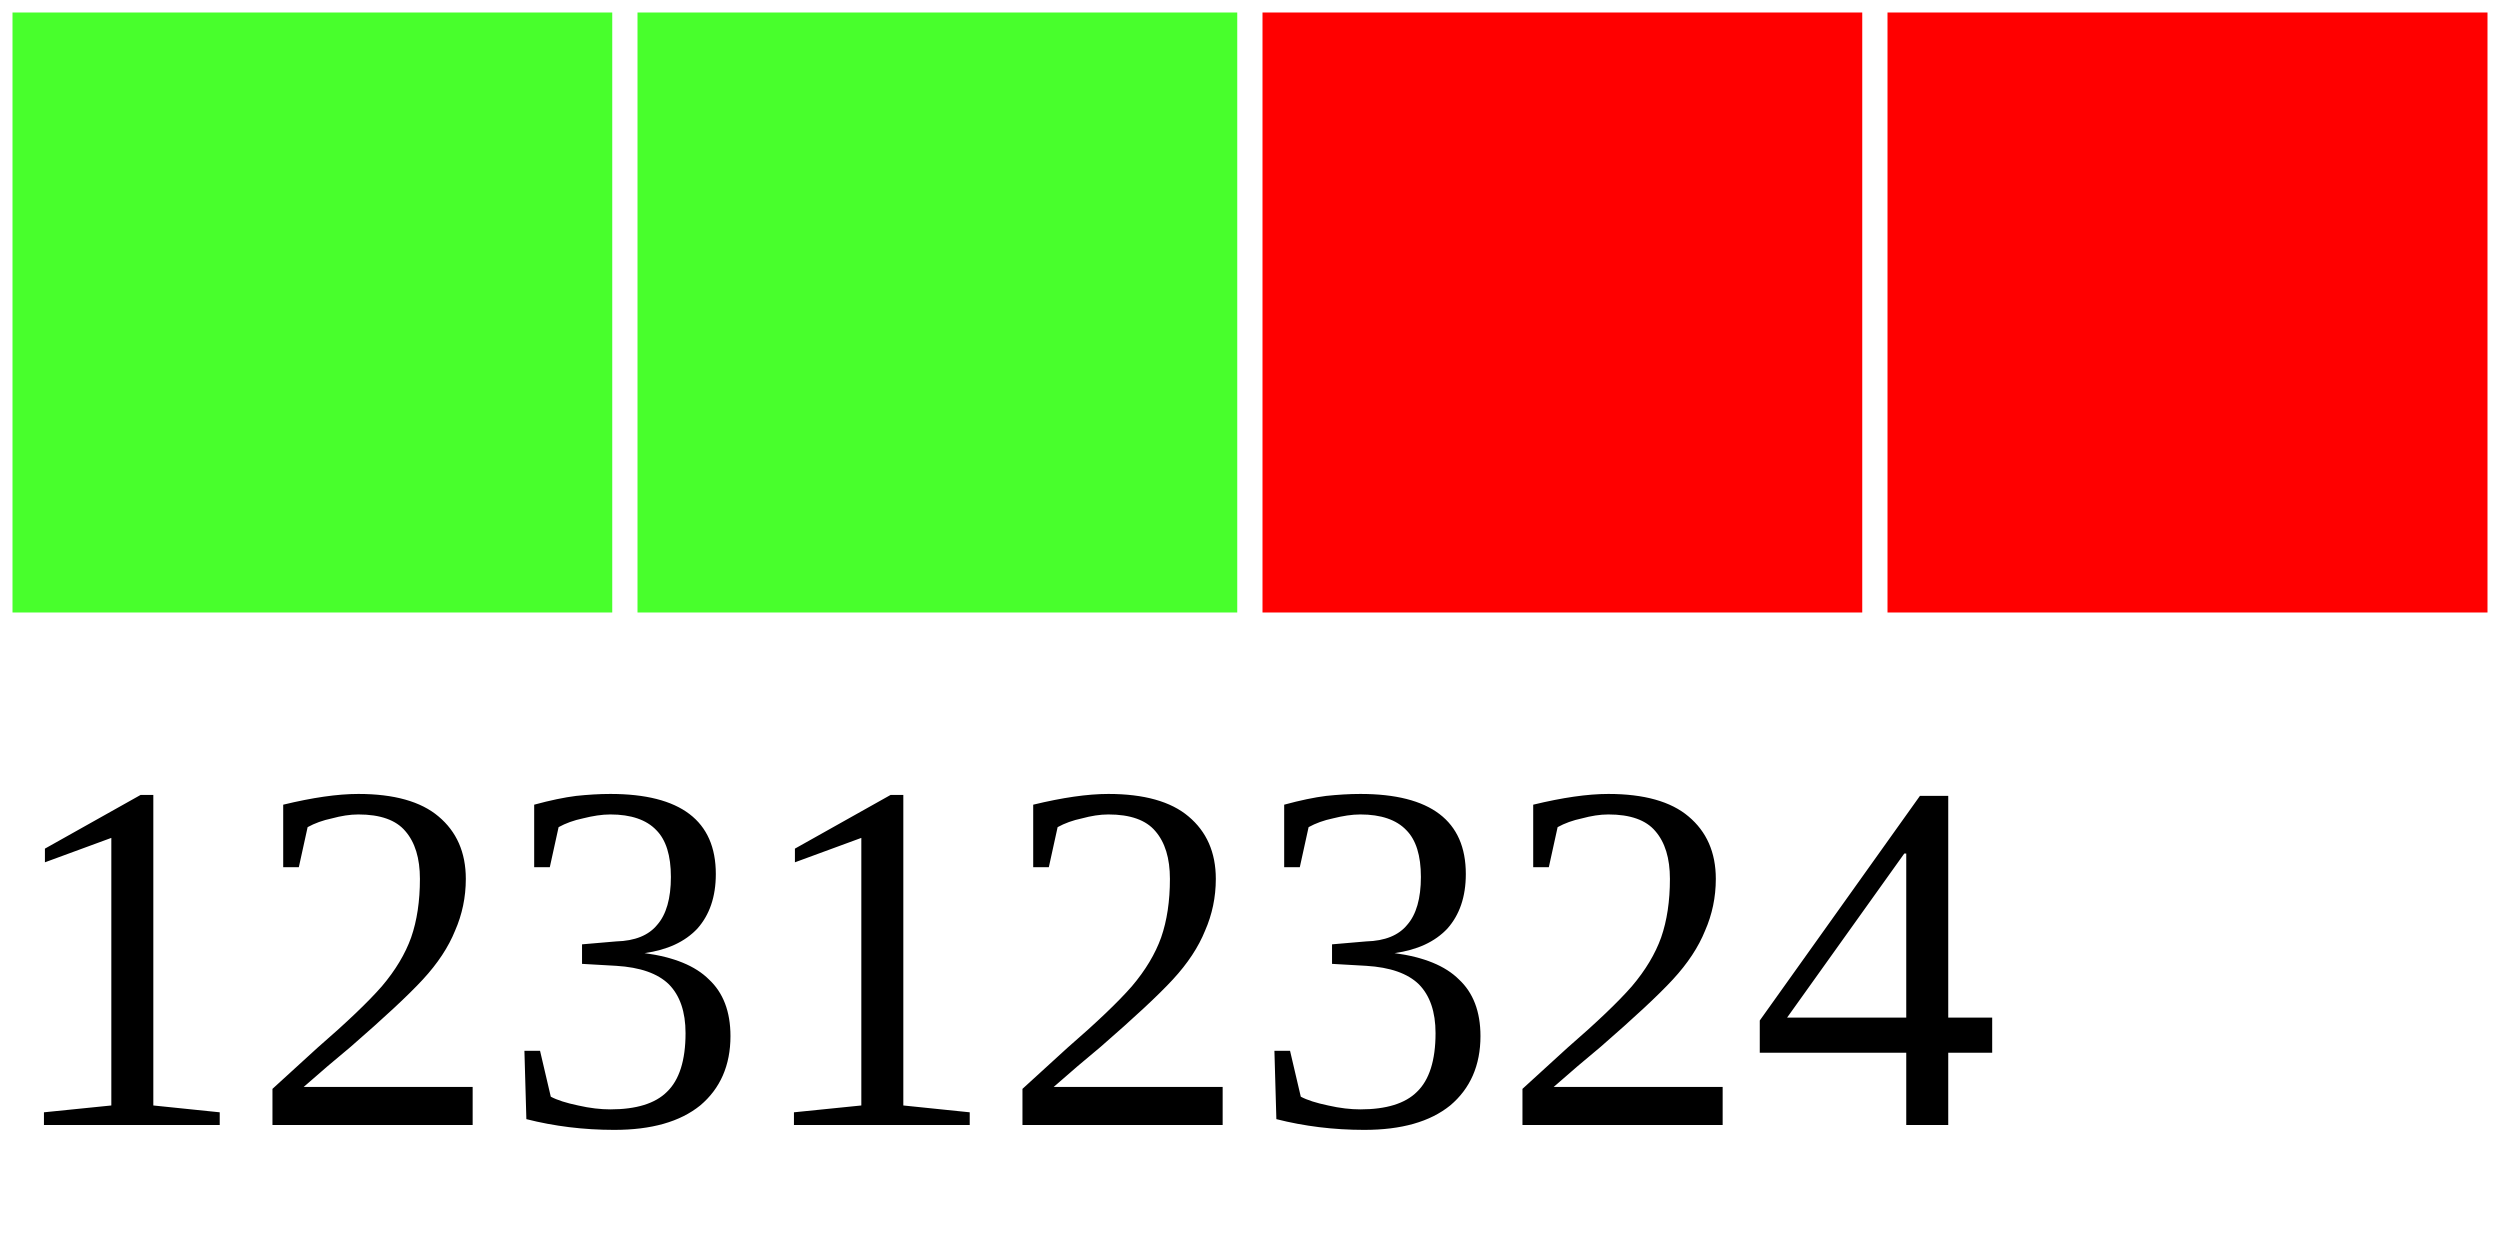
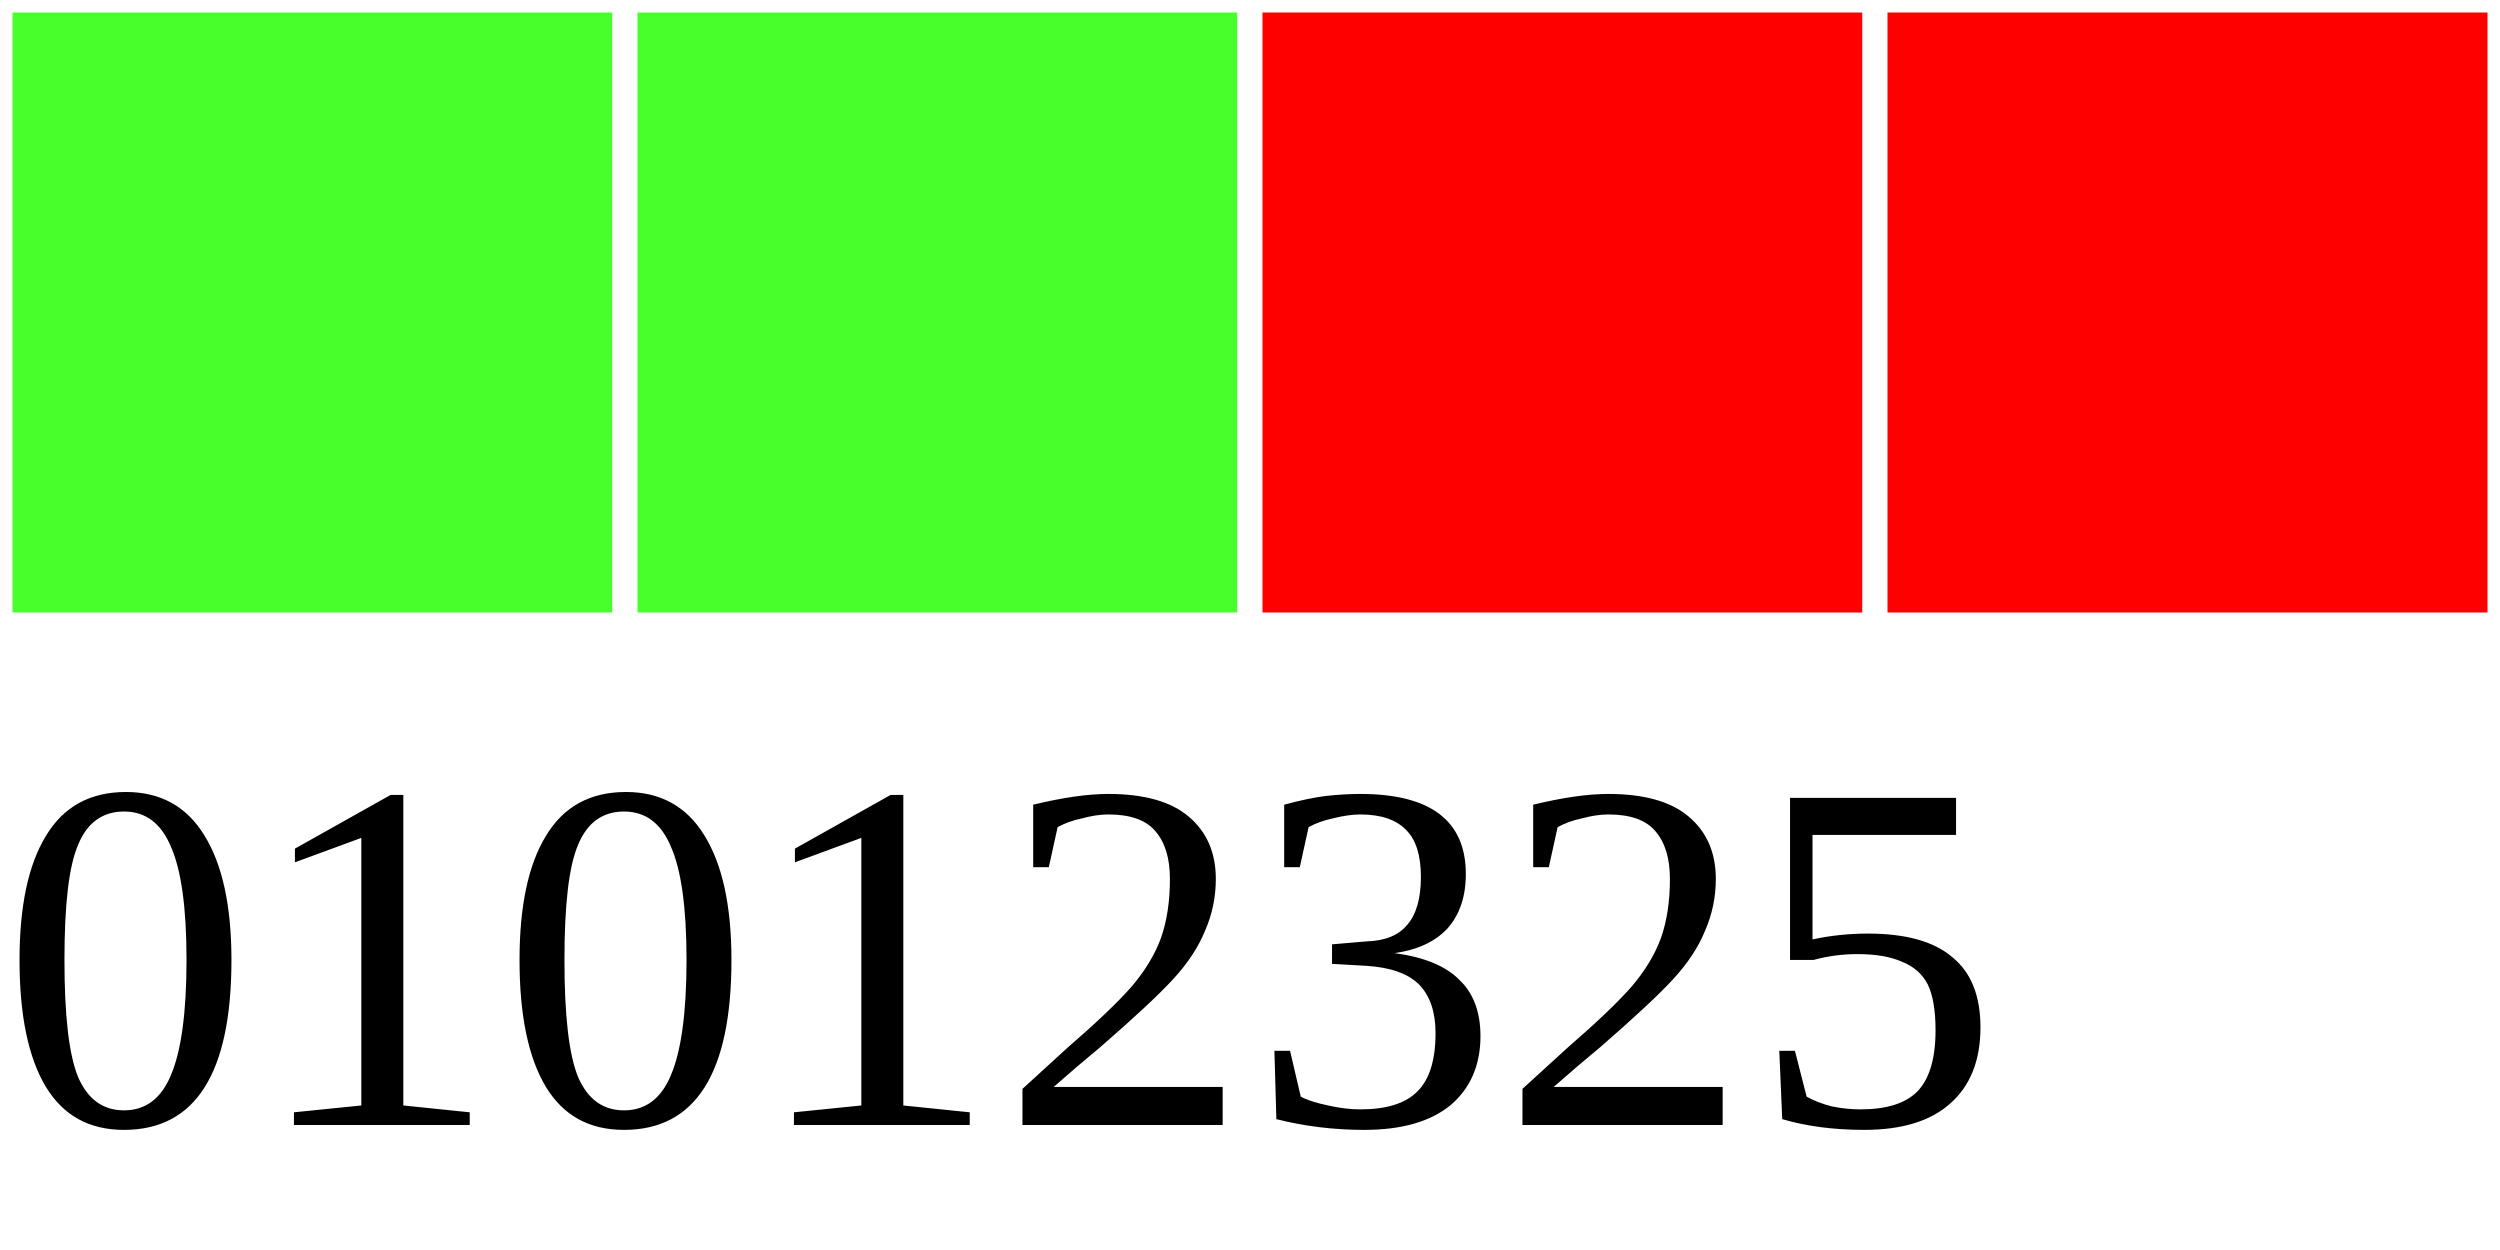
<svg xmlns="http://www.w3.org/2000/svg" width="40" height="20">
  <g>
    <rect width="10" height="10" style="fill:#48FF2C;stroke-width:0.4;stroke:rgb(255,255,255)" x="0" />
    <rect width="10" height="10" style="fill:#48FF2C;stroke-width:0.4;stroke:rgb(255,255,255)" x="10" />
    <rect width="10" height="10" style="fill:#FF0000;stroke-width:0.4;stroke:rgb(255,255,255)" x="20" />
    <rect width="10" height="10" style="fill:#FF0000;stroke-width:0.4;stroke:rgb(255,255,255)" x="30" />
-     <text x="0" y="18" fill="black" font-size="8">12312324</text>
+     <text x="0" y="18" fill="black" font-size="8">01012325</text>
  </g>
</svg>
